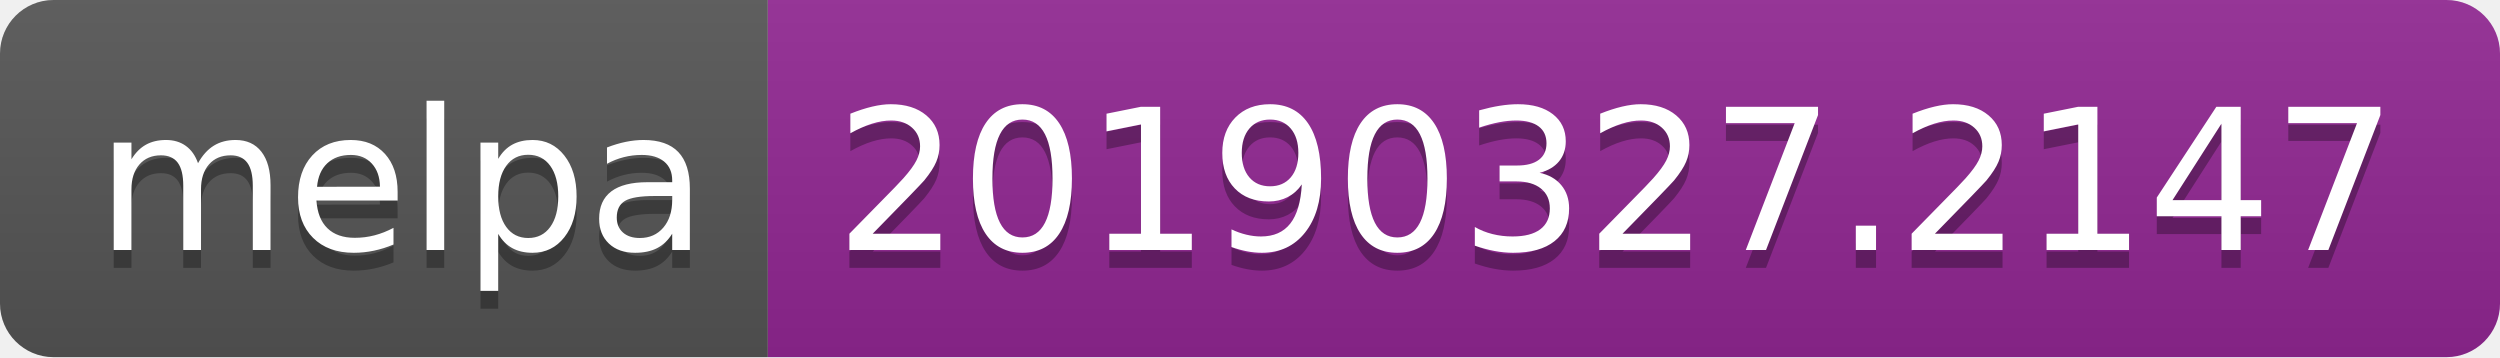
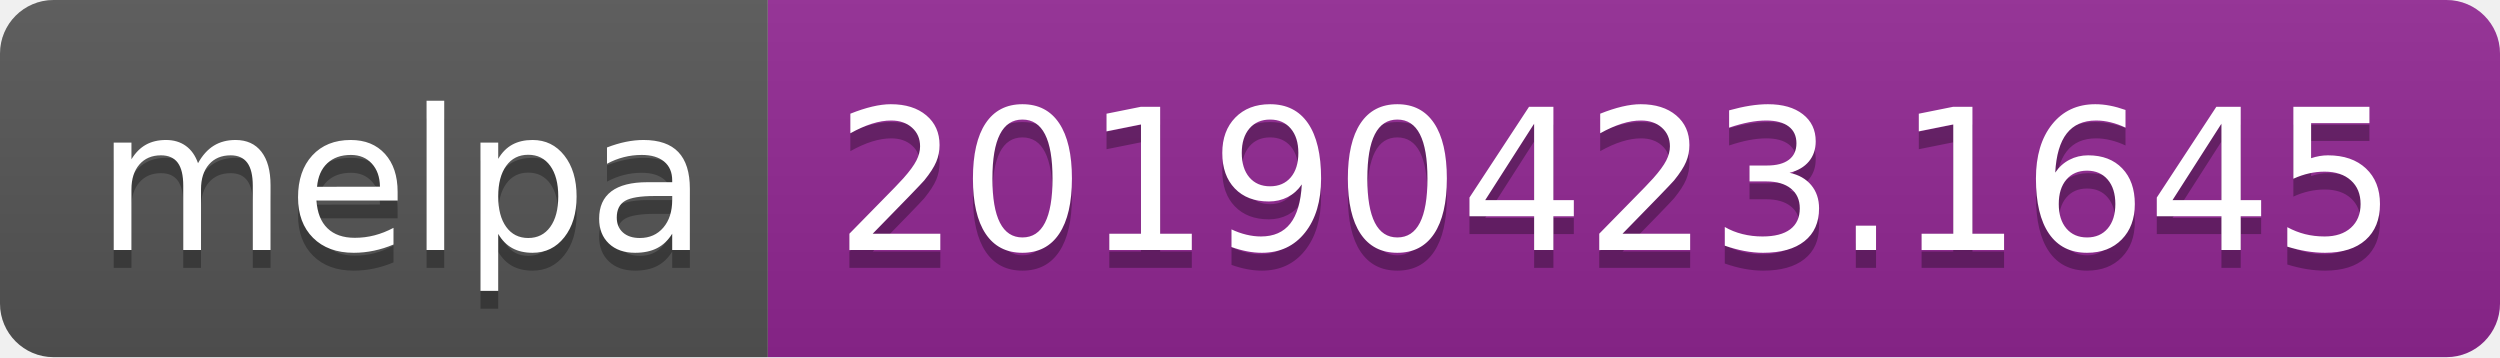
<svg xmlns="http://www.w3.org/2000/svg" width="140" height="20">
  <linearGradient id="b" x2="0" y2="100%">
    <stop offset="0" stop-color="#bbb" stop-opacity=".1" />
    <stop offset="1" stop-opacity=".1" />
  </linearGradient>
  <clipPath id="a">
    <rect width="140" height="20" rx="3" fill="#fff" />
  </clipPath>
  <g clip-path="url(#a)">
    <path fill="#555" d="M0 0h43v20H0z" />
    <path fill="#922793" d="M43 0h97v20H43z" />
    <path fill="url(#b)" d="M0 0h140v20H0z" />
  </g>
  <g fill="#fff" text-anchor="middle" font-family="DejaVu Sans,Verdana,Geneva,sans-serif" font-size="110">
    <text x="225" y="150" fill="#010101" fill-opacity=".3" transform="scale(.1)" textLength="330">melpa</text>
    <text x="225" y="140" transform="scale(.1)" textLength="330">melpa</text>
-     <text x="905" y="150" fill="#010101" fill-opacity=".3" transform="scale(.1)" textLength="870">20190327.2147</text>
-     <text x="905" y="140" transform="scale(.1)" textLength="870">20190327.2147</text>
+     <text x="905" y="150" fill="#010101" fill-opacity=".3" transform="scale(.1)" textLength="870">20190423.1645</text>
+     <text x="905" y="140" transform="scale(.1)" textLength="870">20190423.1645</text>
  </g>
</svg>
